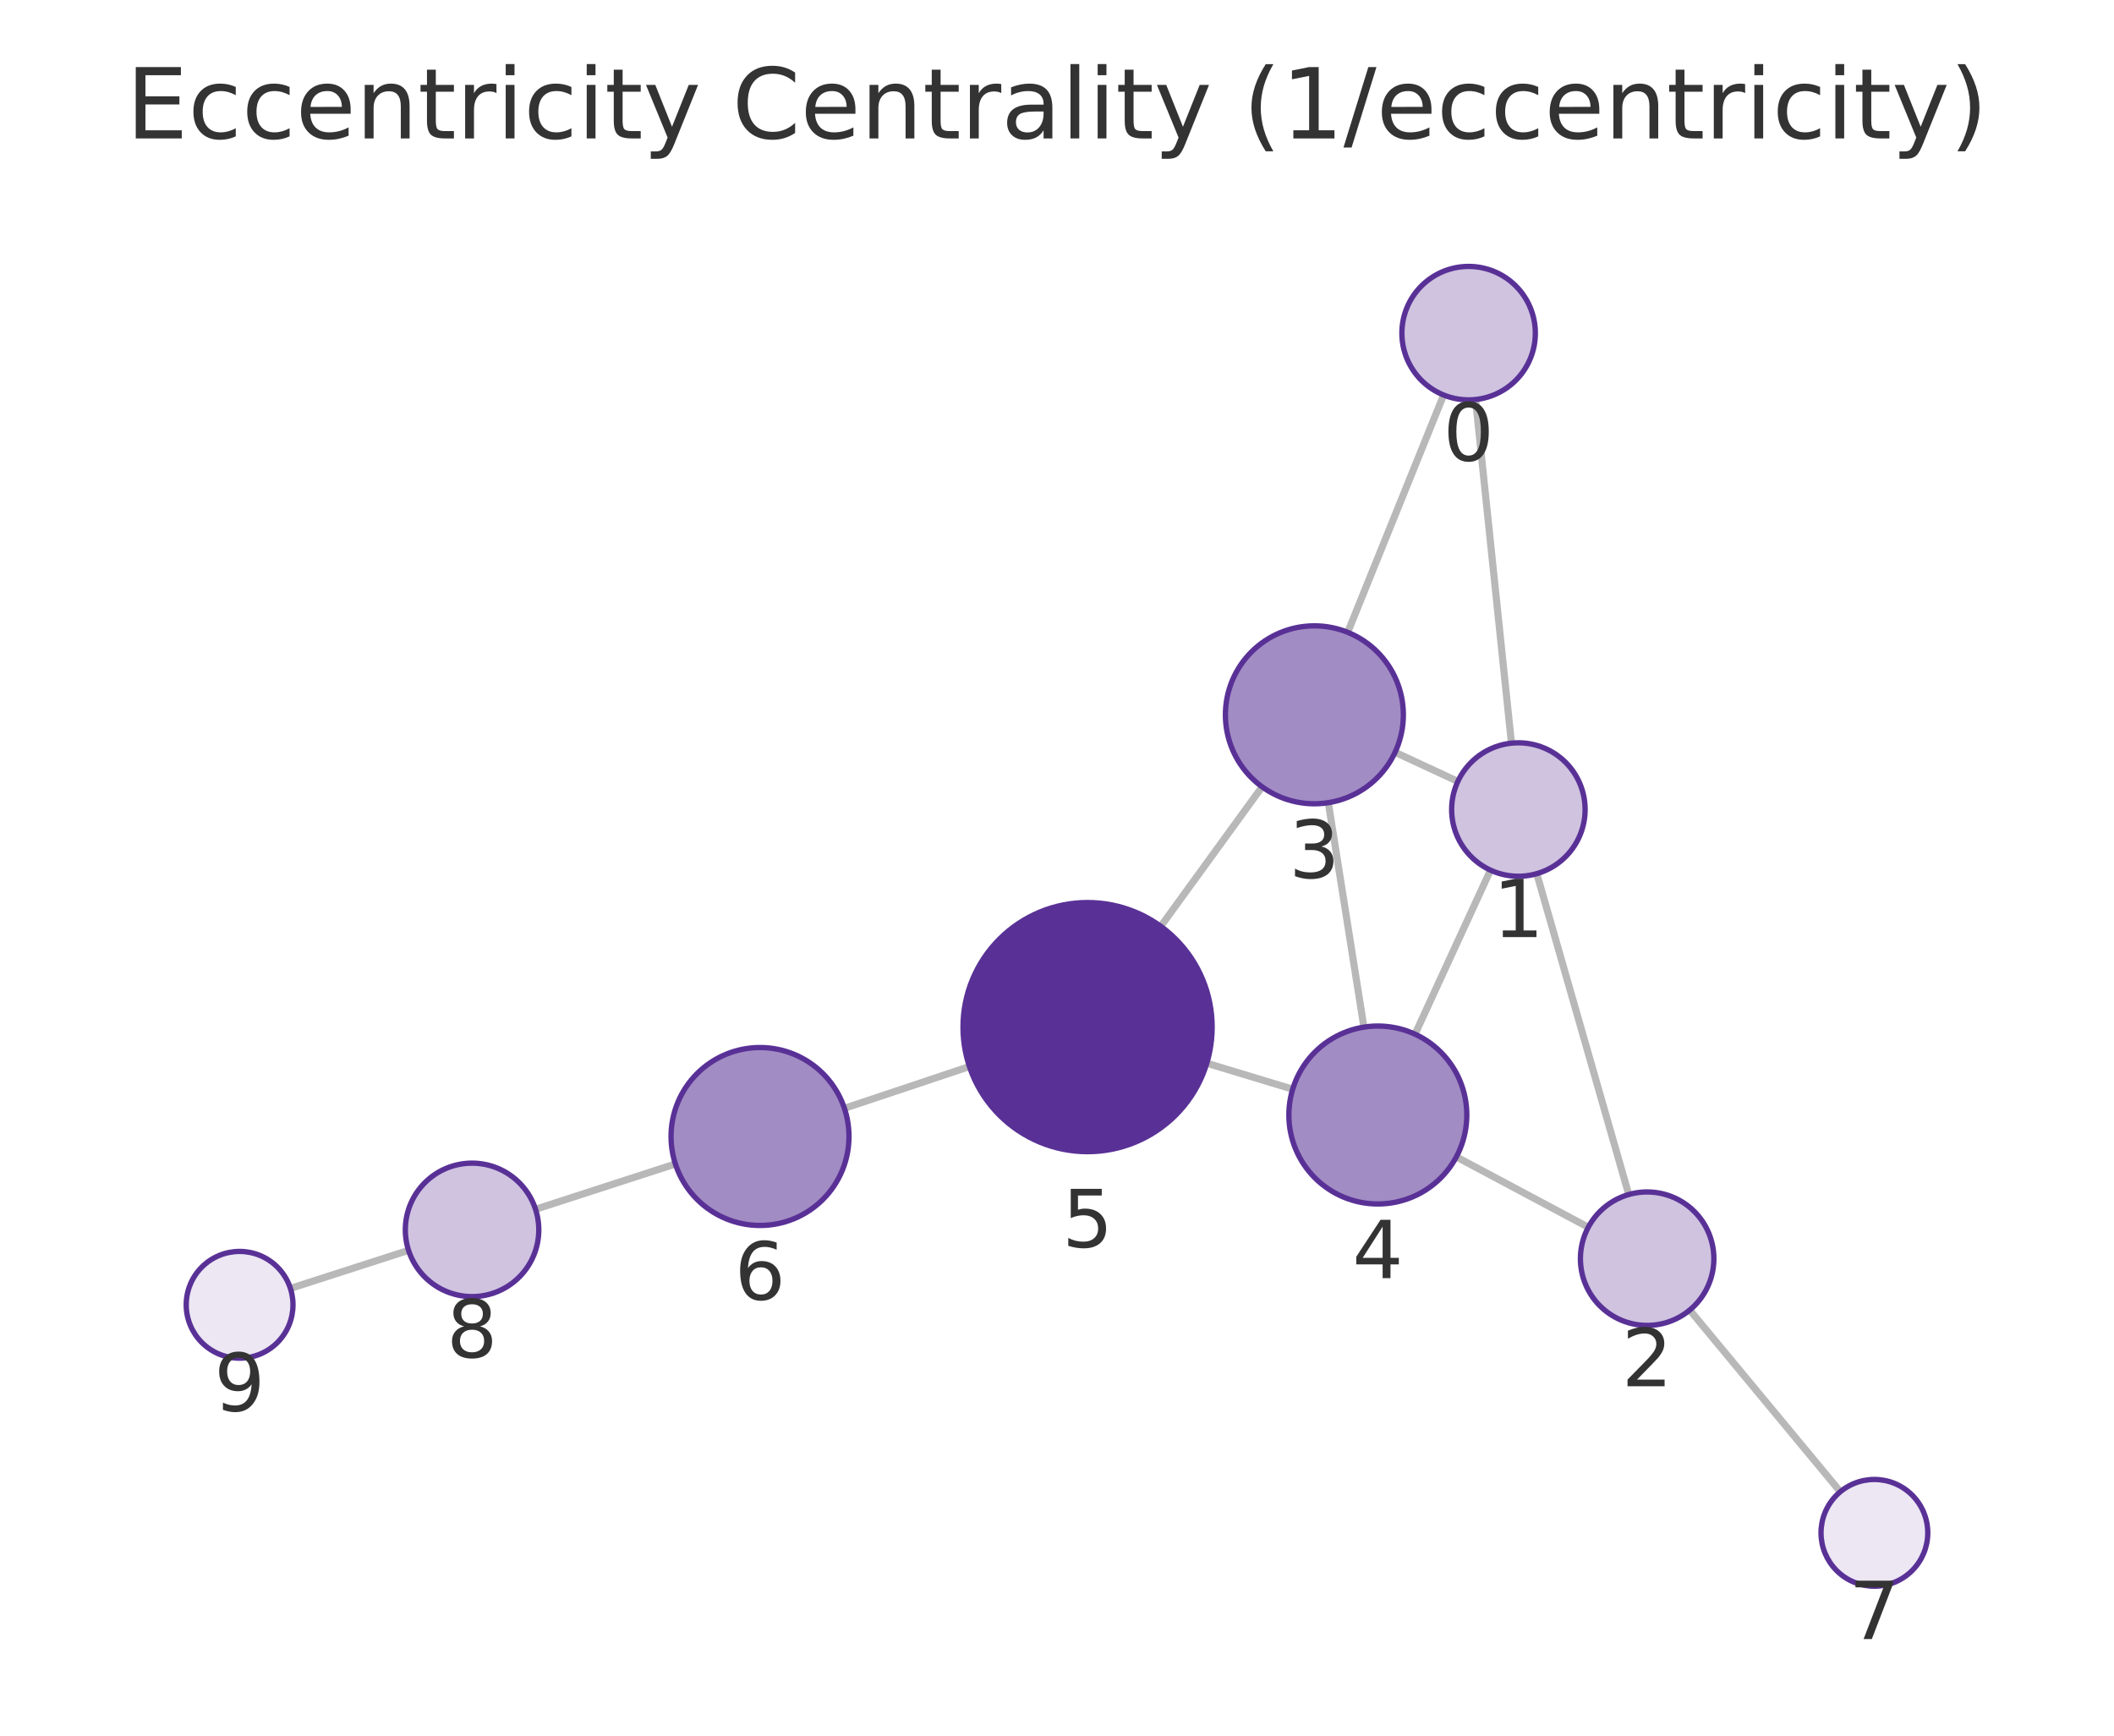
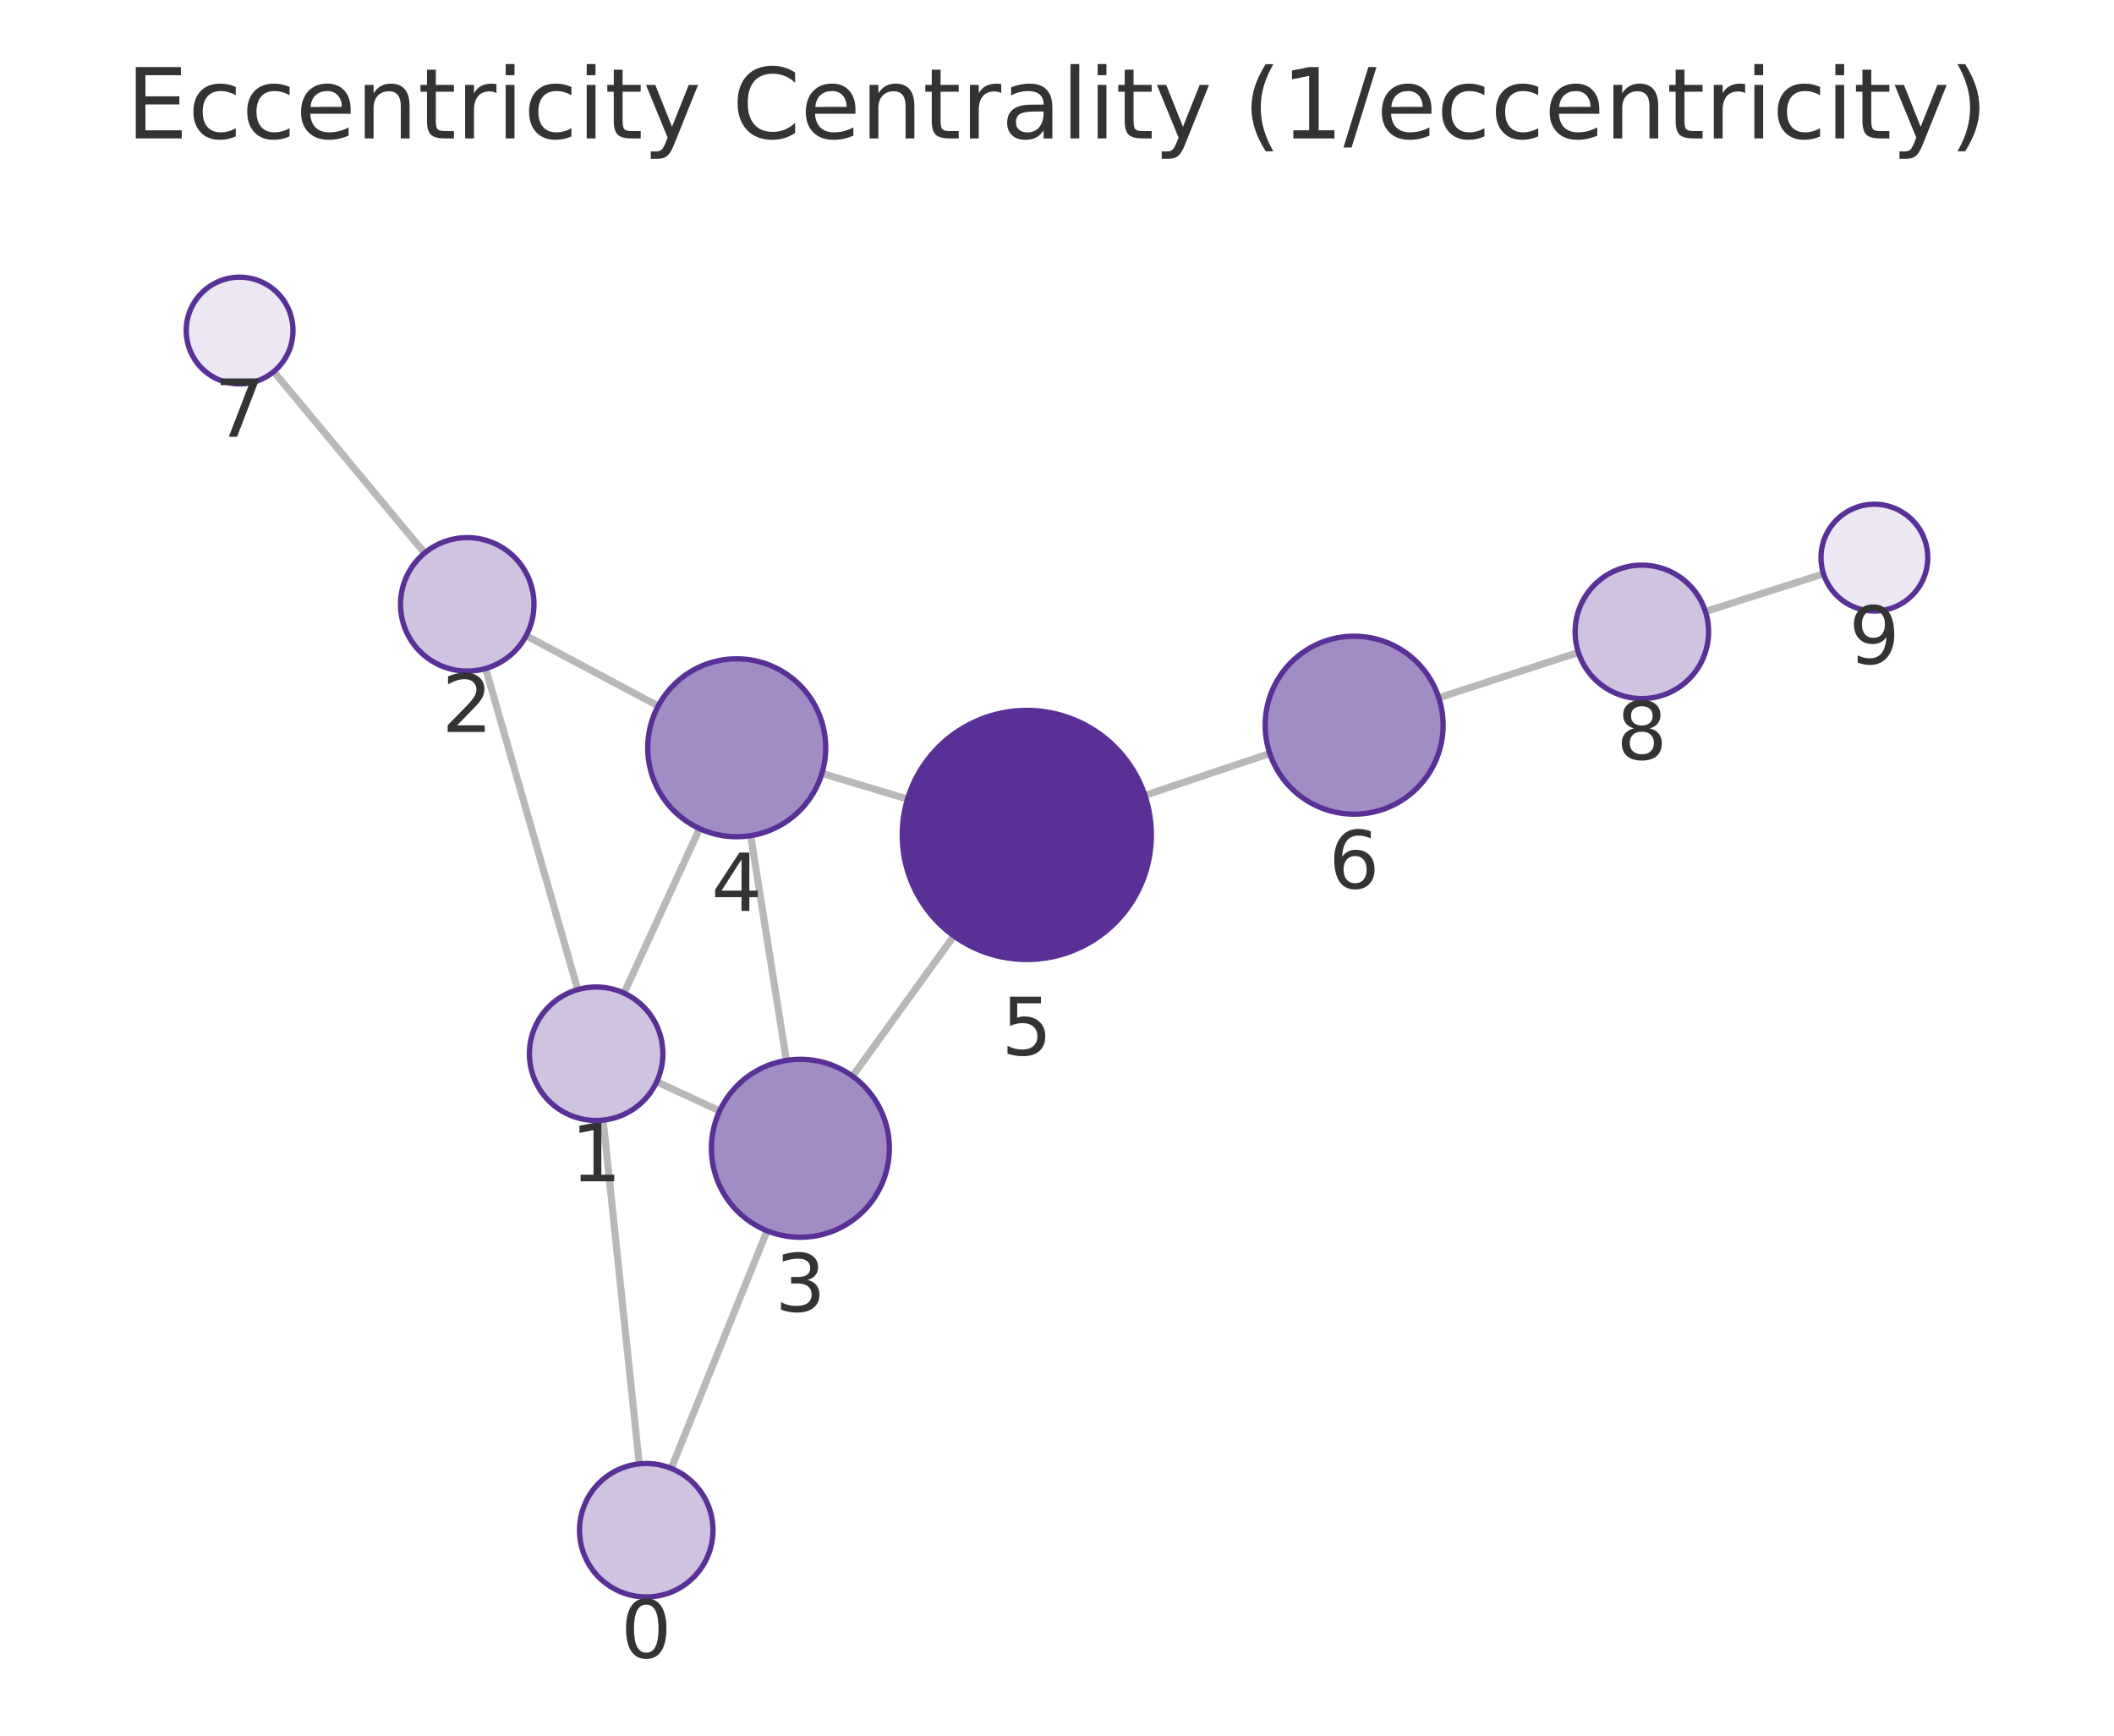
<svg xmlns="http://www.w3.org/2000/svg" xmlns:xlink="http://www.w3.org/1999/xlink" width="237.6pt" height="195.078pt" viewBox="0 0 237.6 195.078" version="1.1">
  <defs>
    <style type="text/css">*{stroke-linejoin: round; stroke-linecap: butt}</style>
  </defs>
  <g id="figure_1">
    <g id="patch_1">
      <path d="M 0 195.078  L 237.6 195.078  L 237.6 0  L 0 0  L 0 195.078  z " style="fill: none" />
    </g>
    <g id="axes_1">
      <g id="patch_2">
        <path d="M 7.2 187.878  L 230.4 187.878  L 230.4 21.558  L 7.2 21.558  L 7.2 187.878  z " style="fill: none" />
      </g>
      <g id="EdgeCollection_1">
-         <path d="M 165.842 44.904  L 169.877 83.527  " clip-path="url(#p0c4b0772c2)" style="fill: #b8b8b8; stroke: #b8b8b8; stroke-width: 0.8" />
-         <path d="M 162.253 44.398  L 151.474 71.07  " clip-path="url(#p0c4b0772c2)" style="fill: #b8b8b8; stroke: #b8b8b8; stroke-width: 0.8" />
-         <path d="M 172.723 98.196  L 183.061 134.259  " clip-path="url(#p0c4b0772c2)" style="fill: #b8b8b8; stroke: #b8b8b8; stroke-width: 0.8" />
-         <path d="M 163.853 87.828  L 156.798 84.552  " clip-path="url(#p0c4b0772c2)" style="fill: #b8b8b8; stroke: #b8b8b8; stroke-width: 0.8" />
-         <path d="M 167.521 97.8  L 159.04 116.235  " clip-path="url(#p0c4b0772c2)" style="fill: #b8b8b8; stroke: #b8b8b8; stroke-width: 0.8" />
-         <path d="M 178.51 137.938  L 163.683 130.027  " clip-path="url(#p0c4b0772c2)" style="fill: #b8b8b8; stroke: #b8b8b8; stroke-width: 0.8" />
-         <path d="M 189.914 147.243  L 206.841 167.664  " clip-path="url(#p0c4b0772c2)" style="fill: #b8b8b8; stroke: #b8b8b8; stroke-width: 0.8" />
-         <path d="M 149.294 90.218  L 153.294 115.444  " clip-path="url(#p0c4b0772c2)" style="fill: #b8b8b8; stroke: #b8b8b8; stroke-width: 0.8" />
-         <path d="M 141.851 88.433  L 130.464 104.113  " clip-path="url(#p0c4b0772c2)" style="fill: #b8b8b8; stroke: #b8b8b8; stroke-width: 0.8" />
-         <path d="M 145.289 122.422  L 135.636 119.499  " clip-path="url(#p0c4b0772c2)" style="fill: #b8b8b8; stroke: #b8b8b8; stroke-width: 0.8" />
-         <path d="M 108.958 119.876  L 94.906 124.569  " clip-path="url(#p0c4b0772c2)" style="fill: #b8b8b8; stroke: #b8b8b8; stroke-width: 0.8" />
-         <path d="M 75.908 130.821  L 60.19 135.917  " clip-path="url(#p0c4b0772c2)" style="fill: #b8b8b8; stroke: #b8b8b8; stroke-width: 0.8" />
-         <path d="M 45.918 140.532  L 32.641 144.812  " clip-path="url(#p0c4b0772c2)" style="fill: #b8b8b8; stroke: #b8b8b8; stroke-width: 0.8" />
+         <path d="M 71.85 164.532  L 67.788 125.894  " clip-path="url(#p05891b2e43)" style="fill: #b8b8b8; stroke: #b8b8b8; stroke-width: 0.8" />
+         <path d="M 75.441 165.036  L 86.216 138.335  " clip-path="url(#p05891b2e43)" style="fill: #b8b8b8; stroke: #b8b8b8; stroke-width: 0.8" />
+         <path d="M 64.936 111.226  L 54.584 75.136  " clip-path="url(#p05891b2e43)" style="fill: #b8b8b8; stroke: #b8b8b8; stroke-width: 0.8" />
+         <path d="M 73.81 121.586  L 80.884 124.86  " clip-path="url(#p05891b2e43)" style="fill: #b8b8b8; stroke: #b8b8b8; stroke-width: 0.8" />
+         <path d="M 70.135 111.62  L 78.627 93.134  " clip-path="url(#p05891b2e43)" style="fill: #b8b8b8; stroke: #b8b8b8; stroke-width: 0.8" />
+         <path d="M 59.136 71.451  L 73.974 79.349  " clip-path="url(#p05891b2e43)" style="fill: #b8b8b8; stroke: #b8b8b8; stroke-width: 0.8" />
+         <path d="M 47.721 62.16  L 30.767 41.768  " clip-path="url(#p05891b2e43)" style="fill: #b8b8b8; stroke: #b8b8b8; stroke-width: 0.8" />
+         <path d="M 88.388 119.185  L 84.372 93.923  " clip-path="url(#p05891b2e43)" style="fill: #b8b8b8; stroke: #b8b8b8; stroke-width: 0.8" />
+         <path d="M 95.815 120.956  L 107.207 105.192  " clip-path="url(#p05891b2e43)" style="fill: #b8b8b8; stroke: #b8b8b8; stroke-width: 0.8" />
+         <path d="M 92.379 86.925  L 101.999 89.815  " clip-path="url(#p05891b2e43)" style="fill: #b8b8b8; stroke: #b8b8b8; stroke-width: 0.8" />
+         <path d="M 128.68 89.393  L 142.716 84.687  " clip-path="url(#p05891b2e43)" style="fill: #b8b8b8; stroke: #b8b8b8; stroke-width: 0.8" />
+         <path d="M 161.709 78.422  L 177.399 73.332  " clip-path="url(#p05891b2e43)" style="fill: #b8b8b8; stroke: #b8b8b8; stroke-width: 0.8" />
+         <path d="M 191.677 68.736  L 204.953 64.498  " clip-path="url(#p05891b2e43)" style="fill: #b8b8b8; stroke: #b8b8b8; stroke-width: 0.8" />
      </g>
      <g id="VertexCollection_1">
-         <path d="M 165.063 44.944  C 167.052 44.944 168.96 44.154 170.366 42.747  C 171.773 41.341 172.563 39.433 172.563 37.444  C 172.563 35.455 171.773 33.547 170.366 32.141  C 168.96 30.734 167.052 29.944 165.063 29.944  C 163.074 29.944 161.166 30.734 159.76 32.141  C 158.353 33.547 157.563 35.455 157.563 37.444  C 157.563 39.433 158.353 41.341 159.76 42.747  C 161.166 44.154 163.074 44.944 165.063 44.944  z " clip-path="url(#p0c4b0772c2)" style="fill: #cfc3e0; stroke: #593196; stroke-width: 0.6" />
-         <path d="M 170.656 98.487  C 172.645 98.487 174.553 97.696 175.959 96.29  C 177.366 94.883 178.156 92.976 178.156 90.987  C 178.156 88.998 177.366 87.09 175.959 85.683  C 174.553 84.277 172.645 83.487 170.656 83.487  C 168.667 83.487 166.759 84.277 165.353 85.683  C 163.946 87.09 163.156 88.998 163.156 90.987  C 163.156 92.976 163.946 94.883 165.353 96.29  C 166.759 97.696 168.667 98.487 170.656 98.487  z " clip-path="url(#p0c4b0772c2)" style="fill: #cfc3e0; stroke: #593196; stroke-width: 0.6" />
-         <path d="M 185.128 148.969  C 187.117 148.969 189.024 148.178 190.431 146.772  C 191.837 145.365 192.628 143.458 192.628 141.469  C 192.628 139.48 191.837 137.572 190.431 136.165  C 189.024 134.759 187.117 133.969 185.128 133.969  C 183.138 133.969 181.231 134.759 179.824 136.165  C 178.418 137.572 177.628 139.48 177.628 141.469  C 177.628 143.458 178.418 145.365 179.824 146.772  C 181.231 148.178 183.138 148.969 185.128 148.969  z " clip-path="url(#p0c4b0772c2)" style="fill: #cfc3e0; stroke: #593196; stroke-width: 0.6" />
-         <path d="M 147.728 90.341  C 150.38 90.341 152.923 89.288 154.799 87.412  C 156.674 85.537 157.728 82.993 157.728 80.341  C 157.728 77.689 156.674 75.146 154.799 73.27  C 152.923 71.395 150.38 70.341 147.728 70.341  C 145.075 70.341 142.532 71.395 140.656 73.27  C 138.781 75.146 137.728 77.689 137.728 80.341  C 137.728 82.993 138.781 85.537 140.656 87.412  C 142.532 89.288 145.075 90.341 147.728 90.341  z " clip-path="url(#p0c4b0772c2)" style="fill: #a28cc4; stroke: #593196; stroke-width: 0.6" />
-         <path d="M 154.86 135.32  C 157.512 135.32 160.056 134.266 161.931 132.391  C 163.806 130.516 164.86 127.972 164.86 125.32  C 164.86 122.668 163.806 120.124 161.931 118.249  C 160.056 116.374 157.512 115.32 154.86 115.32  C 152.208 115.32 149.664 116.374 147.789 118.249  C 145.914 120.124 144.86 122.668 144.86 125.32  C 144.86 127.972 145.914 130.516 147.789 132.391  C 149.664 134.266 152.208 135.32 154.86 135.32  z " clip-path="url(#p0c4b0772c2)" style="fill: #a28cc4; stroke: #593196; stroke-width: 0.6" />
-         <path d="M 122.237 129.441  C 125.95 129.441 129.511 127.966 132.137 125.34  C 134.762 122.715 136.237 119.154 136.237 115.441  C 136.237 111.728 134.762 108.167 132.137 105.541  C 129.511 102.916 125.95 101.441 122.237 101.441  C 118.524 101.441 114.963 102.916 112.338 105.541  C 109.712 108.167 108.237 111.728 108.237 115.441  C 108.237 119.154 109.712 122.715 112.338 125.34  C 114.963 127.966 118.524 129.441 122.237 129.441  z " clip-path="url(#p0c4b0772c2)" style="fill: #593196; stroke: #593196; stroke-width: 0.6" />
-         <path d="M 85.421 137.736  C 88.073 137.736 90.616 136.683 92.492 134.807  C 94.367 132.932 95.421 130.388 95.421 127.736  C 95.421 125.084 94.367 122.54 92.492 120.665  C 90.616 118.79 88.073 117.736 85.421 117.736  C 82.768 117.736 80.225 118.79 78.349 120.665  C 76.474 122.54 75.421 125.084 75.421 127.736  C 75.421 130.388 76.474 132.932 78.349 134.807  C 80.225 136.683 82.768 137.736 85.421 137.736  z " clip-path="url(#p0c4b0772c2)" style="fill: #a28cc4; stroke: #593196; stroke-width: 0.6" />
-         <path d="M 210.67 178.283  C 212.261 178.283 213.787 177.651 214.912 176.526  C 216.037 175.4 216.67 173.874 216.67 172.283  C 216.67 170.692 216.037 169.166 214.912 168.04  C 213.787 166.915 212.261 166.283 210.67 166.283  C 209.078 166.283 207.552 166.915 206.427 168.04  C 205.302 169.166 204.67 170.692 204.67 172.283  C 204.67 173.874 205.302 175.4 206.427 176.526  C 207.552 177.651 209.078 178.283 210.67 178.283  z " clip-path="url(#p0c4b0772c2)" style="fill: #ece7f3; stroke: #593196; stroke-width: 0.6" />
-         <path d="M 53.056 145.731  C 55.045 145.731 56.953 144.941 58.359 143.534  C 59.766 142.128 60.556 140.22 60.556 138.231  C 60.556 136.242 59.766 134.334 58.359 132.928  C 56.953 131.521 55.045 130.731 53.056 130.731  C 51.067 130.731 49.159 131.521 47.753 132.928  C 46.346 134.334 45.556 136.242 45.556 138.231  C 45.556 140.22 46.346 142.128 47.753 143.534  C 49.159 144.941 51.067 145.731 53.056 145.731  z " clip-path="url(#p0c4b0772c2)" style="fill: #cfc3e0; stroke: #593196; stroke-width: 0.6" />
-         <path d="M 26.93 152.653  C 28.522 152.653 30.048 152.021 31.173 150.896  C 32.298 149.771 32.93 148.244 32.93 146.653  C 32.93 145.062 32.298 143.536 31.173 142.41  C 30.048 141.285 28.522 140.653 26.93 140.653  C 25.339 140.653 23.813 141.285 22.688 142.41  C 21.563 143.536 20.93 145.062 20.93 146.653  C 20.93 148.244 21.563 149.771 22.688 150.896  C 23.813 152.021 25.339 152.653 26.93 152.653  z " clip-path="url(#p0c4b0772c2)" style="fill: #ece7f3; stroke: #593196; stroke-width: 0.6" />
+         <path d="M 72.634 179.491  C 74.623 179.491 76.531 178.701 77.937 177.295  C 79.344 175.888 80.134 173.98 80.134 171.991  C 80.134 170.002 79.344 168.094 77.937 166.688  C 76.531 165.281 74.623 164.491 72.634 164.491  C 70.645 164.491 68.737 165.281 67.331 166.688  C 65.924 168.094 65.134 170.002 65.134 171.991  C 65.134 173.98 65.924 175.888 67.331 177.295  C 68.737 178.701 70.645 179.491 72.634 179.491  z " clip-path="url(#p05891b2e43)" style="fill: #cfc3e0; stroke: #593196; stroke-width: 0.6" />
+         <path d="M 67.004 125.935  C 68.993 125.935 70.901 125.145 72.308 123.739  C 73.714 122.332 74.504 120.424 74.504 118.435  C 74.504 116.446 73.714 114.539 72.308 113.132  C 70.901 111.726 68.993 110.935 67.004 110.935  C 65.015 110.935 63.108 111.726 61.701 113.132  C 60.295 114.539 59.504 116.446 59.504 118.435  C 59.504 120.424 60.295 122.332 61.701 123.739  C 63.108 125.145 65.015 125.935 67.004 125.935  z " clip-path="url(#p05891b2e43)" style="fill: #cfc3e0; stroke: #593196; stroke-width: 0.6" />
+         <path d="M 52.515 75.427  C 54.505 75.427 56.412 74.637 57.819 73.23  C 59.225 71.824 60.015 69.916 60.015 67.927  C 60.015 65.938 59.225 64.03 57.819 62.624  C 56.412 61.217 54.505 60.427 52.515 60.427  C 50.526 60.427 48.619 61.217 47.212 62.624  C 45.806 64.03 45.015 65.938 45.015 67.927  C 45.015 69.916 45.806 71.824 47.212 73.23  C 48.619 74.637 50.526 75.427 52.515 75.427  z " clip-path="url(#p05891b2e43)" style="fill: #cfc3e0; stroke: #593196; stroke-width: 0.6" />
+         <path d="M 89.958 139.061  C 92.61 139.061 95.154 138.008 97.029 136.132  C 98.905 134.257 99.958 131.713 99.958 129.061  C 99.958 126.409 98.905 123.866 97.029 121.99  C 95.154 120.115 92.61 119.061 89.958 119.061  C 87.306 119.061 84.763 120.115 82.887 121.99  C 81.012 123.866 79.958 126.409 79.958 129.061  C 79.958 131.713 81.012 134.257 82.887 136.132  C 84.763 138.008 87.306 139.061 89.958 139.061  z " clip-path="url(#p05891b2e43)" style="fill: #a28cc4; stroke: #593196; stroke-width: 0.6" />
+         <path d="M 82.802 94.047  C 85.454 94.047 87.997 92.993 89.873 91.118  C 91.748 89.243 92.802 86.699 92.802 84.047  C 92.802 81.395 91.748 78.851 89.873 76.976  C 87.997 75.101 85.454 74.047 82.802 74.047  C 80.149 74.047 77.606 75.101 75.73 76.976  C 73.855 78.851 72.802 81.395 72.802 84.047  C 72.802 86.699 73.855 89.243 75.73 91.118  C 77.606 92.993 80.149 94.047 82.802 94.047  z " clip-path="url(#p05891b2e43)" style="fill: #a28cc4; stroke: #593196; stroke-width: 0.6" />
+         <path d="M 115.406 107.844  C 119.119 107.844 122.681 106.369 125.306 103.744  C 127.931 101.118 129.406 97.557 129.406 93.844  C 129.406 90.131 127.931 86.57 125.306 83.945  C 122.681 81.319 119.119 79.844 115.406 79.844  C 111.694 79.844 108.132 81.319 105.507 83.945  C 102.882 86.57 101.406 90.131 101.406 93.844  C 101.406 97.557 102.882 101.118 105.507 103.744  C 108.132 106.369 111.694 107.844 115.406 107.844  z " clip-path="url(#p05891b2e43)" style="fill: #593196; stroke: #593196; stroke-width: 0.6" />
+         <path d="M 152.197 91.508  C 154.849 91.508 157.393 90.455 159.268 88.579  C 161.143 86.704 162.197 84.16 162.197 81.508  C 162.197 78.856 161.143 76.312 159.268 74.437  C 157.393 72.562 154.849 71.508 152.197 71.508  C 149.545 71.508 147.001 72.562 145.126 74.437  C 143.25 76.312 142.197 78.856 142.197 81.508  C 142.197 84.16 143.25 86.704 145.126 88.579  C 147.001 90.455 149.545 91.508 152.197 91.508  z " clip-path="url(#p05891b2e43)" style="fill: #a28cc4; stroke: #593196; stroke-width: 0.6" />
+         <path d="M 26.931 43.154  C 28.522 43.154 30.048 42.522 31.173 41.397  C 32.299 40.272 32.931 38.746 32.931 37.154  C 32.931 35.563 32.299 34.037 31.173 32.912  C 30.048 31.787 28.522 31.154 26.931 31.154  C 25.34 31.154 23.813 31.787 22.688 32.912  C 21.563 34.037 20.931 35.563 20.931 37.154  C 20.931 38.746 21.563 40.272 22.688 41.397  C 23.813 42.522 25.34 43.154 26.931 43.154  z " clip-path="url(#p05891b2e43)" style="fill: #ece7f3; stroke: #593196; stroke-width: 0.6" />
+         <path d="M 184.533 78.517  C 186.522 78.517 188.429 77.727 189.836 76.321  C 191.242 74.914 192.033 73.006 192.033 71.017  C 192.033 69.028 191.242 67.12 189.836 65.714  C 188.429 64.308 186.522 63.517 184.533 63.517  C 182.544 63.517 180.636 64.308 179.229 65.714  C 177.823 67.12 177.033 69.028 177.033 71.017  C 177.033 73.006 177.823 74.914 179.229 76.321  C 180.636 77.727 182.544 78.517 184.533 78.517  z " clip-path="url(#p05891b2e43)" style="fill: #cfc3e0; stroke: #593196; stroke-width: 0.6" />
+         <path d="M 210.669 68.673  C 212.26 68.673 213.787 68.041 214.912 66.916  C 216.037 65.791 216.669 64.265 216.669 62.673  C 216.669 61.082 216.037 59.556 214.912 58.431  C 213.787 57.306 212.26 56.673 210.669 56.673  C 209.078 56.673 207.552 57.306 206.427 58.431  C 205.301 59.556 204.669 61.082 204.669 62.673  C 204.669 64.265 205.301 65.791 206.427 66.916  C 207.552 68.041 209.078 68.673 210.669 68.673  z " clip-path="url(#p05891b2e43)" style="fill: #ece7f3; stroke: #593196; stroke-width: 0.6" />
      </g>
      <g id="text_1">
-         <g clip-path="url(#p0c4b0772c2)">
-           <g style="fill: #333333" transform="translate(162.1999 51.78207) scale(0.09 -0.09)">
+         <g clip-path="url(#p05891b2e43)">
+           <g style="fill: #333333" transform="translate(69.77093 186.3291) scale(0.09 -0.09)">
            <defs>
              <path id="DejaVuSans-13" d="M 2034 4250  Q 1547 4250 1301 3770  Q 1056 3291 1056 2328  Q 1056 1369 1301 889  Q 1547 409 2034 409  Q 2525 409 2770 889  Q 3016 1369 3016 2328  Q 3016 3291 2770 3770  Q 2525 4250 2034 4250  z M 2034 4750  Q 2819 4750 3233 4129  Q 3647 3509 3647 2328  Q 3647 1150 3233 529  Q 2819 -91 2034 -91  Q 1250 -91 836 529  Q 422 1150 422 2328  Q 422 3509 836 4129  Q 1250 4750 2034 4750  z " transform="scale(0.015625)" />
            </defs>
            <use xlink:href="#DejaVuSans-13" />
          </g>
        </g>
      </g>
      <g id="text_2">
-         <g clip-path="url(#p0c4b0772c2)">
-           <g style="fill: #333333" transform="translate(167.7928 105.3244) scale(0.09 -0.09)">
+         <g clip-path="url(#p05891b2e43)">
+           <g style="fill: #333333" transform="translate(64.14123 132.7732) scale(0.09 -0.09)">
            <defs>
              <path id="DejaVuSans-14" d="M 794 531  L 1825 531  L 1825 4091  L 703 3866  L 703 4441  L 1819 4666  L 2450 4666  L 2450 531  L 3481 531  L 3481 0  L 794 0  L 794 531  z " transform="scale(0.015625)" />
            </defs>
            <use xlink:href="#DejaVuSans-14" />
          </g>
        </g>
      </g>
      <g id="text_3">
-         <g clip-path="url(#p0c4b0772c2)">
-           <g style="fill: #333333" transform="translate(182.2644 155.8065) scale(0.09 -0.09)">
+         <g clip-path="url(#p05891b2e43)">
+           <g style="fill: #333333" transform="translate(49.65237 82.26494) scale(0.09 -0.09)">
            <defs>
              <path id="DejaVuSans-15" d="M 1228 531  L 3431 531  L 3431 0  L 469 0  L 469 531  Q 828 903 1448 1529  Q 2069 2156 2228 2338  Q 2531 2678 2651 2914  Q 2772 3150 2772 3378  Q 2772 3750 2511 3984  Q 2250 4219 1831 4219  Q 1534 4219 1204 4116  Q 875 4013 500 3803  L 500 4441  Q 881 4594 1212 4672  Q 1544 4750 1819 4750  Q 2544 4750 2975 4387  Q 3406 4025 3406 3419  Q 3406 3131 3298 2873  Q 3191 2616 2906 2266  Q 2828 2175 2409 1742  Q 1991 1309 1228 531  z " transform="scale(0.015625)" />
            </defs>
            <use xlink:href="#DejaVuSans-15" />
          </g>
        </g>
      </g>
      <g id="text_4">
-         <g clip-path="url(#p0c4b0772c2)">
-           <g style="fill: #333333" transform="translate(144.8644 98.67925) scale(0.09 -0.09)">
+         <g clip-path="url(#p05891b2e43)">
+           <g style="fill: #333333" transform="translate(87.09525 147.3992) scale(0.09 -0.09)">
            <defs>
              <path id="DejaVuSans-16" d="M 2597 2516  Q 3050 2419 3304 2112  Q 3559 1806 3559 1356  Q 3559 666 3084 287  Q 2609 -91 1734 -91  Q 1441 -91 1130 -33  Q 819 25 488 141  L 488 750  Q 750 597 1062 519  Q 1375 441 1716 441  Q 2309 441 2620 675  Q 2931 909 2931 1356  Q 2931 1769 2642 2001  Q 2353 2234 1838 2234  L 1294 2234  L 1294 2753  L 1863 2753  Q 2328 2753 2575 2939  Q 2822 3125 2822 3475  Q 2822 3834 2567 4026  Q 2313 4219 1838 4219  Q 1578 4219 1281 4162  Q 984 4106 628 3988  L 628 4550  Q 988 4650 1302 4700  Q 1616 4750 1894 4750  Q 2613 4750 3031 4423  Q 3450 4097 3450 3541  Q 3450 3153 3228 2886  Q 3006 2619 2597 2516  z " transform="scale(0.015625)" />
            </defs>
            <use xlink:href="#DejaVuSans-16" />
          </g>
        </g>
      </g>
      <g id="text_5">
-         <g clip-path="url(#p0c4b0772c2)">
-           <g style="fill: #333333" transform="translate(151.9969 143.658) scale(0.09 -0.09)">
+         <g clip-path="url(#p05891b2e43)">
+           <g style="fill: #333333" transform="translate(79.93839 102.385) scale(0.09 -0.09)">
            <defs>
              <path id="DejaVuSans-17" d="M 2419 4116  L 825 1625  L 2419 1625  L 2419 4116  z M 2253 4666  L 3047 4666  L 3047 1625  L 3713 1625  L 3713 1100  L 3047 1100  L 3047 0  L 2419 0  L 2419 1100  L 313 1100  L 313 1709  L 2253 4666  z " transform="scale(0.015625)" />
            </defs>
            <use xlink:href="#DejaVuSans-17" />
          </g>
        </g>
      </g>
      <g id="text_6">
-         <g clip-path="url(#p0c4b0772c2)">
-           <g style="fill: #333333" transform="translate(119.374 140.1788) scale(0.09 -0.09)">
+         <g clip-path="url(#p05891b2e43)">
+           <g style="fill: #333333" transform="translate(112.5433 118.582) scale(0.09 -0.09)">
            <defs>
              <path id="DejaVuSans-18" d="M 691 4666  L 3169 4666  L 3169 4134  L 1269 4134  L 1269 2991  Q 1406 3038 1543 3061  Q 1681 3084 1819 3084  Q 2600 3084 3056 2656  Q 3513 2228 3513 1497  Q 3513 744 3044 326  Q 2575 -91 1722 -91  Q 1428 -91 1123 -41  Q 819 9 494 109  L 494 744  Q 775 591 1075 516  Q 1375 441 1709 441  Q 2250 441 2565 725  Q 2881 1009 2881 1497  Q 2881 1984 2565 2268  Q 2250 2553 1709 2553  Q 1456 2553 1204 2497  Q 953 2441 691 2322  L 691 4666  z " transform="scale(0.015625)" />
            </defs>
            <use xlink:href="#DejaVuSans-18" />
          </g>
        </g>
      </g>
      <g id="text_7">
-         <g clip-path="url(#p0c4b0772c2)">
-           <g style="fill: #333333" transform="translate(82.55739 146.0741) scale(0.09 -0.09)">
+         <g clip-path="url(#p05891b2e43)">
+           <g style="fill: #333333" transform="translate(149.3336 99.84611) scale(0.09 -0.09)">
            <defs>
              <path id="DejaVuSans-19" d="M 2113 2584  Q 1688 2584 1439 2293  Q 1191 2003 1191 1497  Q 1191 994 1439 701  Q 1688 409 2113 409  Q 2538 409 2786 701  Q 3034 994 3034 1497  Q 3034 2003 2786 2293  Q 2538 2584 2113 2584  z M 3366 4563  L 3366 3988  Q 3128 4100 2886 4159  Q 2644 4219 2406 4219  Q 1781 4219 1451 3797  Q 1122 3375 1075 2522  Q 1259 2794 1537 2939  Q 1816 3084 2150 3084  Q 2853 3084 3261 2657  Q 3669 2231 3669 1497  Q 3669 778 3244 343  Q 2819 -91 2113 -91  Q 1303 -91 875 529  Q 447 1150 447 2328  Q 447 3434 972 4092  Q 1497 4750 2381 4750  Q 2619 4750 2861 4703  Q 3103 4656 3366 4563  z " transform="scale(0.015625)" />
            </defs>
            <use xlink:href="#DejaVuSans-19" />
          </g>
        </g>
      </g>
      <g id="text_8">
-         <g clip-path="url(#p0c4b0772c2)">
-           <g style="fill: #333333" transform="translate(207.8064 184.2209) scale(0.09 -0.09)">
+         <g clip-path="url(#p05891b2e43)">
+           <g style="fill: #333333" transform="translate(24.06766 49.09238) scale(0.09 -0.09)">
            <defs>
              <path id="DejaVuSans-1a" d="M 525 4666  L 3525 4666  L 3525 4397  L 1831 0  L 1172 0  L 2766 4134  L 525 4134  L 525 4666  z " transform="scale(0.015625)" />
            </defs>
            <use xlink:href="#DejaVuSans-1a" />
          </g>
        </g>
      </g>
      <g id="text_9">
-         <g clip-path="url(#p0c4b0772c2)">
-           <g style="fill: #333333" transform="translate(50.19278 152.5687) scale(0.09 -0.09)">
+         <g clip-path="url(#p05891b2e43)">
+           <g style="fill: #333333" transform="translate(181.6695 85.35516) scale(0.09 -0.09)">
            <defs>
              <path id="DejaVuSans-1b" d="M 2034 2216  Q 1584 2216 1326 1975  Q 1069 1734 1069 1313  Q 1069 891 1326 650  Q 1584 409 2034 409  Q 2484 409 2743 651  Q 3003 894 3003 1313  Q 3003 1734 2745 1975  Q 2488 2216 2034 2216  z M 1403 2484  Q 997 2584 770 2862  Q 544 3141 544 3541  Q 544 4100 942 4425  Q 1341 4750 2034 4750  Q 2731 4750 3128 4425  Q 3525 4100 3525 3541  Q 3525 3141 3298 2862  Q 3072 2584 2669 2484  Q 3125 2378 3379 2068  Q 3634 1759 3634 1313  Q 3634 634 3220 271  Q 2806 -91 2034 -91  Q 1263 -91 848 271  Q 434 634 434 1313  Q 434 1759 690 2068  Q 947 2378 1403 2484  z M 1172 3481  Q 1172 3119 1398 2916  Q 1625 2713 2034 2713  Q 2441 2713 2670 2916  Q 2900 3119 2900 3481  Q 2900 3844 2670 4047  Q 2441 4250 2034 4250  Q 1625 4250 1398 4047  Q 1172 3844 1172 3481  z " transform="scale(0.015625)" />
            </defs>
            <use xlink:href="#DejaVuSans-1b" />
          </g>
        </g>
      </g>
      <g id="text_10">
-         <g clip-path="url(#p0c4b0772c2)">
-           <g style="fill: #333333" transform="translate(24.06732 158.5909) scale(0.09 -0.09)">
+         <g clip-path="url(#p05891b2e43)">
+           <g style="fill: #333333" transform="translate(207.8061 74.61134) scale(0.09 -0.09)">
            <defs>
              <path id="DejaVuSans-1c" d="M 703 97  L 703 672  Q 941 559 1184 500  Q 1428 441 1663 441  Q 2288 441 2617 861  Q 2947 1281 2994 2138  Q 2813 1869 2534 1725  Q 2256 1581 1919 1581  Q 1219 1581 811 2004  Q 403 2428 403 3163  Q 403 3881 828 4315  Q 1253 4750 1959 4750  Q 2769 4750 3195 4129  Q 3622 3509 3622 2328  Q 3622 1225 3098 567  Q 2575 -91 1691 -91  Q 1453 -91 1209 -44  Q 966 3 703 97  z M 1959 2075  Q 2384 2075 2632 2365  Q 2881 2656 2881 3163  Q 2881 3666 2632 3958  Q 2384 4250 1959 4250  Q 1534 4250 1286 3958  Q 1038 3666 1038 3163  Q 1038 2656 1286 2365  Q 1534 2075 1959 2075  z " transform="scale(0.015625)" />
            </defs>
            <use xlink:href="#DejaVuSans-1c" />
          </g>
        </g>
      </g>
      <g id="matplotlib.axis_1" />
      <g id="matplotlib.axis_2" />
      <g id="text_11">
        <g style="fill: #333333" transform="translate(14.18141 15.55828) scale(0.11 -0.11)">
          <defs>
            <path id="DejaVuSans-28" d="M 628 4666  L 3578 4666  L 3578 4134  L 1259 4134  L 1259 2753  L 3481 2753  L 3481 2222  L 1259 2222  L 1259 531  L 3634 531  L 3634 0  L 628 0  L 628 4666  z " transform="scale(0.015625)" />
            <path id="DejaVuSans-46" d="M 3122 3366  L 3122 2828  Q 2878 2963 2633 3030  Q 2388 3097 2138 3097  Q 1578 3097 1268 2742  Q 959 2388 959 1747  Q 959 1106 1268 751  Q 1578 397 2138 397  Q 2388 397 2633 464  Q 2878 531 3122 666  L 3122 134  Q 2881 22 2623 -34  Q 2366 -91 2075 -91  Q 1284 -91 818 406  Q 353 903 353 1747  Q 353 2603 823 3093  Q 1294 3584 2113 3584  Q 2378 3584 2631 3529  Q 2884 3475 3122 3366  z " transform="scale(0.015625)" />
            <path id="DejaVuSans-48" d="M 3597 1894  L 3597 1613  L 953 1613  Q 991 1019 1311 708  Q 1631 397 2203 397  Q 2534 397 2845 478  Q 3156 559 3463 722  L 3463 178  Q 3153 47 2828 -22  Q 2503 -91 2169 -91  Q 1331 -91 842 396  Q 353 884 353 1716  Q 353 2575 817 3079  Q 1281 3584 2069 3584  Q 2775 3584 3186 3129  Q 3597 2675 3597 1894  z M 3022 2063  Q 3016 2534 2758 2815  Q 2500 3097 2075 3097  Q 1594 3097 1305 2825  Q 1016 2553 972 2059  L 3022 2063  z " transform="scale(0.015625)" />
            <path id="DejaVuSans-51" d="M 3513 2113  L 3513 0  L 2938 0  L 2938 2094  Q 2938 2591 2744 2837  Q 2550 3084 2163 3084  Q 1697 3084 1428 2787  Q 1159 2491 1159 1978  L 1159 0  L 581 0  L 581 3500  L 1159 3500  L 1159 2956  Q 1366 3272 1645 3428  Q 1925 3584 2291 3584  Q 2894 3584 3203 3211  Q 3513 2838 3513 2113  z " transform="scale(0.015625)" />
            <path id="DejaVuSans-57" d="M 1172 4494  L 1172 3500  L 2356 3500  L 2356 3053  L 1172 3053  L 1172 1153  Q 1172 725 1289 603  Q 1406 481 1766 481  L 2356 481  L 2356 0  L 1766 0  Q 1100 0 847 248  Q 594 497 594 1153  L 594 3053  L 172 3053  L 172 3500  L 594 3500  L 594 4494  L 1172 4494  z " transform="scale(0.015625)" />
            <path id="DejaVuSans-55" d="M 2631 2963  Q 2534 3019 2420 3045  Q 2306 3072 2169 3072  Q 1681 3072 1420 2755  Q 1159 2438 1159 1844  L 1159 0  L 581 0  L 581 3500  L 1159 3500  L 1159 2956  Q 1341 3275 1631 3429  Q 1922 3584 2338 3584  Q 2397 3584 2469 3576  Q 2541 3569 2628 3553  L 2631 2963  z " transform="scale(0.015625)" />
            <path id="DejaVuSans-4c" d="M 603 3500  L 1178 3500  L 1178 0  L 603 0  L 603 3500  z M 603 4863  L 1178 4863  L 1178 4134  L 603 4134  L 603 4863  z " transform="scale(0.015625)" />
            <path id="DejaVuSans-5c" d="M 2059 -325  Q 1816 -950 1584 -1140  Q 1353 -1331 966 -1331  L 506 -1331  L 506 -850  L 844 -850  Q 1081 -850 1212 -737  Q 1344 -625 1503 -206  L 1606 56  L 191 3500  L 800 3500  L 1894 763  L 2988 3500  L 3597 3500  L 2059 -325  z " transform="scale(0.015625)" />
            <path id="DejaVuSans-3" transform="scale(0.015625)" />
            <path id="DejaVuSans-26" d="M 4122 4306  L 4122 3641  Q 3803 3938 3442 4084  Q 3081 4231 2675 4231  Q 1875 4231 1450 3742  Q 1025 3253 1025 2328  Q 1025 1406 1450 917  Q 1875 428 2675 428  Q 3081 428 3442 575  Q 3803 722 4122 1019  L 4122 359  Q 3791 134 3420 21  Q 3050 -91 2638 -91  Q 1578 -91 968 557  Q 359 1206 359 2328  Q 359 3453 968 4101  Q 1578 4750 2638 4750  Q 3056 4750 3426 4639  Q 3797 4528 4122 4306  z " transform="scale(0.015625)" />
            <path id="DejaVuSans-44" d="M 2194 1759  Q 1497 1759 1228 1600  Q 959 1441 959 1056  Q 959 750 1161 570  Q 1363 391 1709 391  Q 2188 391 2477 730  Q 2766 1069 2766 1631  L 2766 1759  L 2194 1759  z M 3341 1997  L 3341 0  L 2766 0  L 2766 531  Q 2569 213 2275 61  Q 1981 -91 1556 -91  Q 1019 -91 701 211  Q 384 513 384 1019  Q 384 1609 779 1909  Q 1175 2209 1959 2209  L 2766 2209  L 2766 2266  Q 2766 2663 2505 2880  Q 2244 3097 1772 3097  Q 1472 3097 1187 3025  Q 903 2953 641 2809  L 641 3341  Q 956 3463 1253 3523  Q 1550 3584 1831 3584  Q 2591 3584 2966 3190  Q 3341 2797 3341 1997  z " transform="scale(0.015625)" />
            <path id="DejaVuSans-4f" d="M 603 4863  L 1178 4863  L 1178 0  L 603 0  L 603 4863  z " transform="scale(0.015625)" />
            <path id="DejaVuSans-b" d="M 1984 4856  Q 1566 4138 1362 3434  Q 1159 2731 1159 2009  Q 1159 1288 1364 580  Q 1569 -128 1984 -844  L 1484 -844  Q 1016 -109 783 600  Q 550 1309 550 2009  Q 550 2706 781 3412  Q 1013 4119 1484 4856  L 1984 4856  z " transform="scale(0.015625)" />
            <path id="DejaVuSans-12" d="M 1625 4666  L 2156 4666  L 531 -594  L 0 -594  L 1625 4666  z " transform="scale(0.015625)" />
            <path id="DejaVuSans-c" d="M 513 4856  L 1013 4856  Q 1481 4119 1714 3412  Q 1947 2706 1947 2009  Q 1947 1309 1714 600  Q 1481 -109 1013 -844  L 513 -844  Q 928 -128 1133 580  Q 1338 1288 1338 2009  Q 1338 2731 1133 3434  Q 928 4138 513 4856  z " transform="scale(0.015625)" />
          </defs>
          <use xlink:href="#DejaVuSans-28" />
          <use xlink:href="#DejaVuSans-46" transform="translate(63.1875 0)" />
          <use xlink:href="#DejaVuSans-46" transform="translate(118.1719 0)" />
          <use xlink:href="#DejaVuSans-48" transform="translate(173.1562 0)" />
          <use xlink:href="#DejaVuSans-51" transform="translate(234.6875 0)" />
          <use xlink:href="#DejaVuSans-57" transform="translate(298.0625 0)" />
          <use xlink:href="#DejaVuSans-55" transform="translate(337.2656 0)" />
          <use xlink:href="#DejaVuSans-4c" transform="translate(378.375 0)" />
          <use xlink:href="#DejaVuSans-46" transform="translate(406.1562 0)" />
          <use xlink:href="#DejaVuSans-4c" transform="translate(461.1406 0)" />
          <use xlink:href="#DejaVuSans-57" transform="translate(488.9219 0)" />
          <use xlink:href="#DejaVuSans-5c" transform="translate(528.125 0)" />
          <use xlink:href="#DejaVuSans-3" transform="translate(587.3125 0)" />
          <use xlink:href="#DejaVuSans-26" transform="translate(619.0938 0)" />
          <use xlink:href="#DejaVuSans-48" transform="translate(688.9219 0)" />
          <use xlink:href="#DejaVuSans-51" transform="translate(750.4531 0)" />
          <use xlink:href="#DejaVuSans-57" transform="translate(813.8281 0)" />
          <use xlink:href="#DejaVuSans-55" transform="translate(853.0312 0)" />
          <use xlink:href="#DejaVuSans-44" transform="translate(894.1406 0)" />
          <use xlink:href="#DejaVuSans-4f" transform="translate(955.4219 0)" />
          <use xlink:href="#DejaVuSans-4c" transform="translate(983.2031 0)" />
          <use xlink:href="#DejaVuSans-57" transform="translate(1010.984 0)" />
          <use xlink:href="#DejaVuSans-5c" transform="translate(1050.188 0)" />
          <use xlink:href="#DejaVuSans-3" transform="translate(1109.375 0)" />
          <use xlink:href="#DejaVuSans-b" transform="translate(1141.156 0)" />
          <use xlink:href="#DejaVuSans-14" transform="translate(1180.172 0)" />
          <use xlink:href="#DejaVuSans-12" transform="translate(1243.797 0)" />
          <use xlink:href="#DejaVuSans-48" transform="translate(1277.484 0)" />
          <use xlink:href="#DejaVuSans-46" transform="translate(1339.016 0)" />
          <use xlink:href="#DejaVuSans-46" transform="translate(1394 0)" />
          <use xlink:href="#DejaVuSans-48" transform="translate(1448.984 0)" />
          <use xlink:href="#DejaVuSans-51" transform="translate(1510.516 0)" />
          <use xlink:href="#DejaVuSans-57" transform="translate(1573.891 0)" />
          <use xlink:href="#DejaVuSans-55" transform="translate(1613.094 0)" />
          <use xlink:href="#DejaVuSans-4c" transform="translate(1654.203 0)" />
          <use xlink:href="#DejaVuSans-46" transform="translate(1681.984 0)" />
          <use xlink:href="#DejaVuSans-4c" transform="translate(1736.969 0)" />
          <use xlink:href="#DejaVuSans-57" transform="translate(1764.75 0)" />
          <use xlink:href="#DejaVuSans-5c" transform="translate(1803.953 0)" />
          <use xlink:href="#DejaVuSans-c" transform="translate(1863.141 0)" />
        </g>
      </g>
    </g>
  </g>
  <defs>
-     <clipPath id="p0c4b0772c2">
+     <clipPath id="p05891b2e43">
      <rect x="7.2" y="21.558" width="223.2" height="166.32" />
    </clipPath>
  </defs>
</svg>
